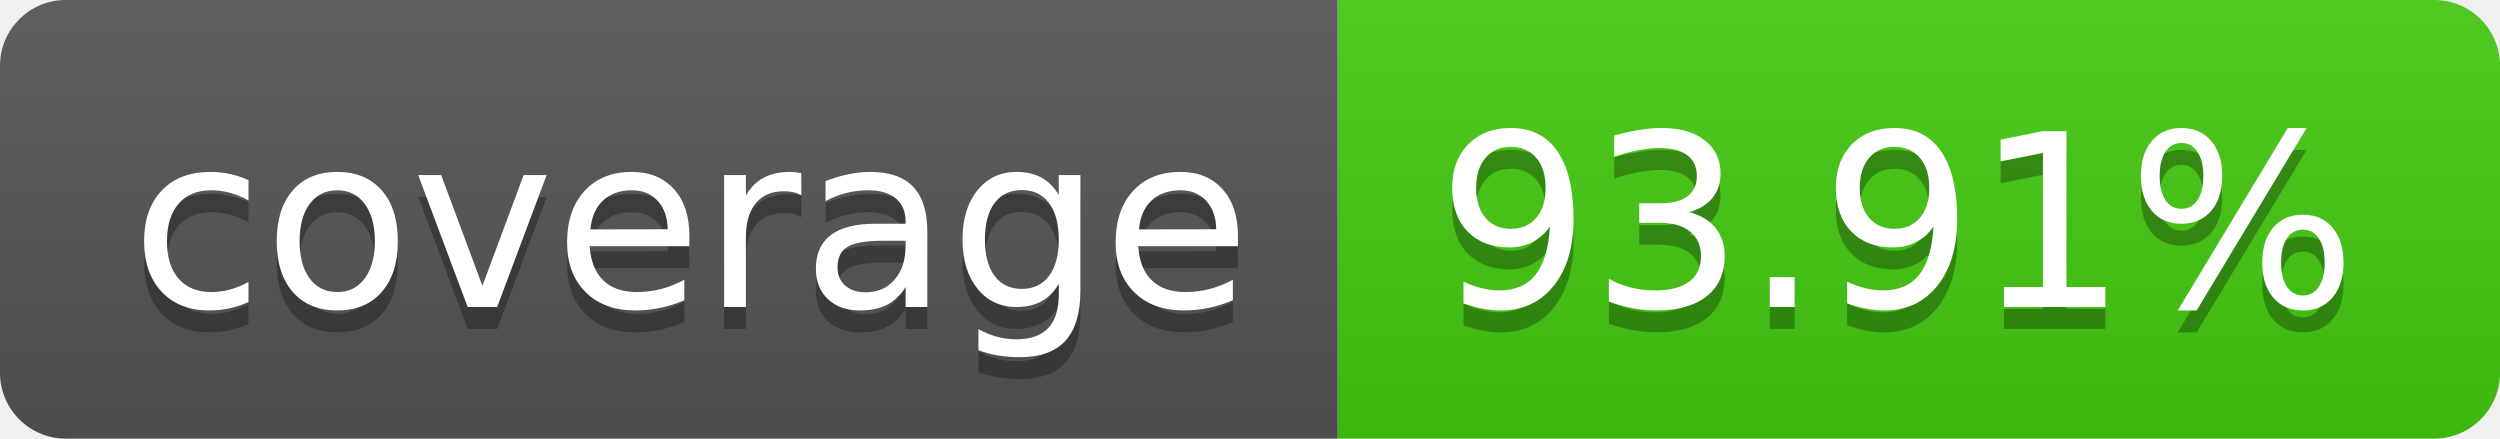
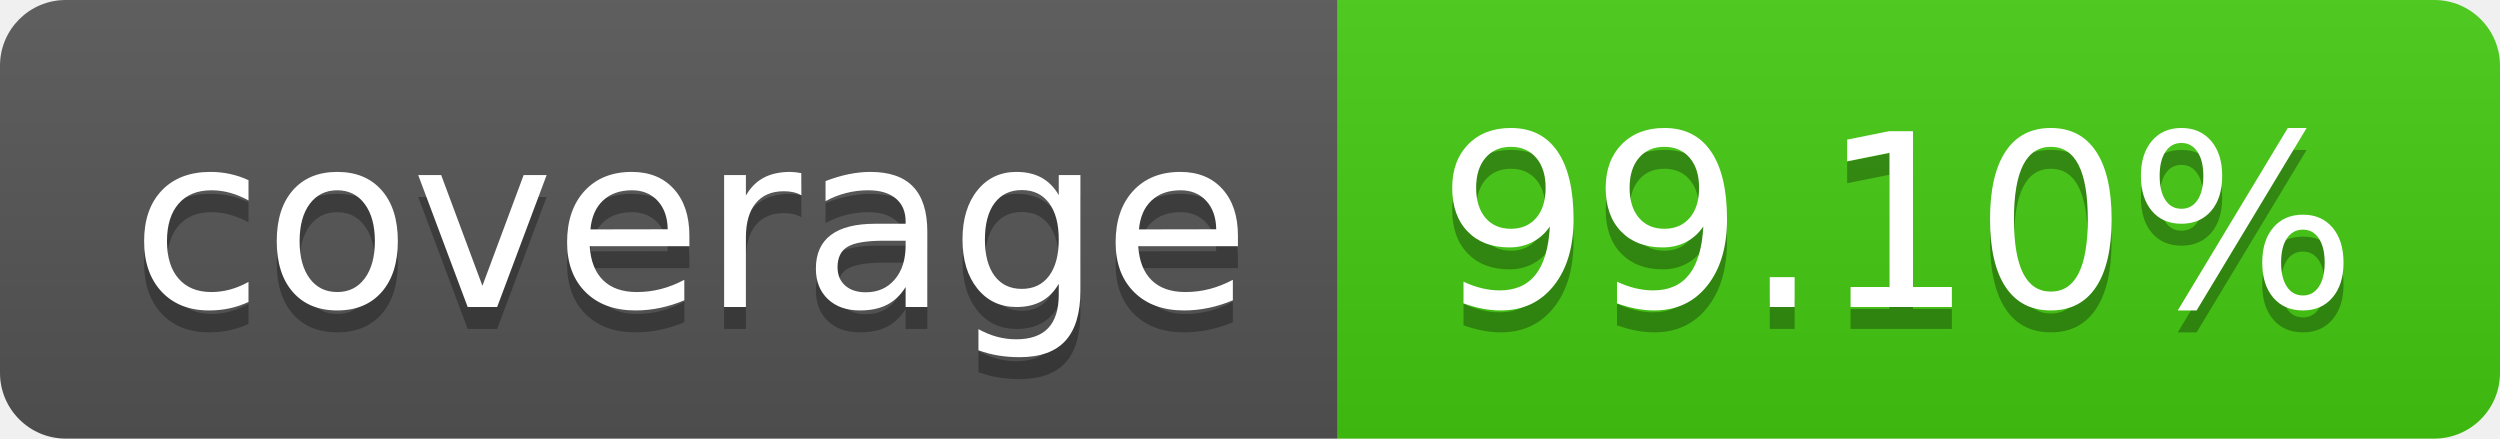
- <svg xmlns="http://www.w3.org/2000/svg" width="114" height="20" role="img" aria-label="coverage: 93.91%">
+ <svg xmlns="http://www.w3.org/2000/svg" width="114" height="20" role="img" aria-label="coverage: 99.10%">
  <linearGradient id="s" x2="0" y2="100%">
    <stop offset="0" stop-color="#bbb" stop-opacity=".1" />
    <stop offset="1" stop-opacity=".1" />
  </linearGradient>
  <clipPath id="r">
    <rect width="114" height="20" rx="3" fill="#fff" />
  </clipPath>
  <g clip-path="url(#r)">
    <rect width="61" height="20" fill="#555" />
    <rect x="61" width="53" height="20" fill="#4c1" />
    <rect width="114" height="20" fill="url(#s)" />
  </g>
  <g fill="#fff" text-anchor="middle" font-family="Verdana,Geneva,DejaVu Sans,sans-serif" text-rendering="geometricPrecision" font-size="110">
    <text aria-hidden="true" x="315" y="150" fill="#010101" fill-opacity=".3" transform="scale(.1)" textLength="510">coverage</text>
    <text x="315" y="140" transform="scale(.1)" fill="#fff" textLength="510">coverage</text>
-     <text aria-hidden="true" x="865" y="150" fill="#010101" fill-opacity=".3" transform="scale(.1)" textLength="430">93.91%</text>
-     <text x="865" y="140" transform="scale(.1)" fill="#fff" textLength="430">93.91%</text>
+     <text aria-hidden="true" x="865" y="150" fill="#010101" fill-opacity=".3" transform="scale(.1)" textLength="430">99.10%</text>
+     <text x="865" y="140" transform="scale(.1)" fill="#fff" textLength="430">99.10%</text>
  </g>
</svg>
